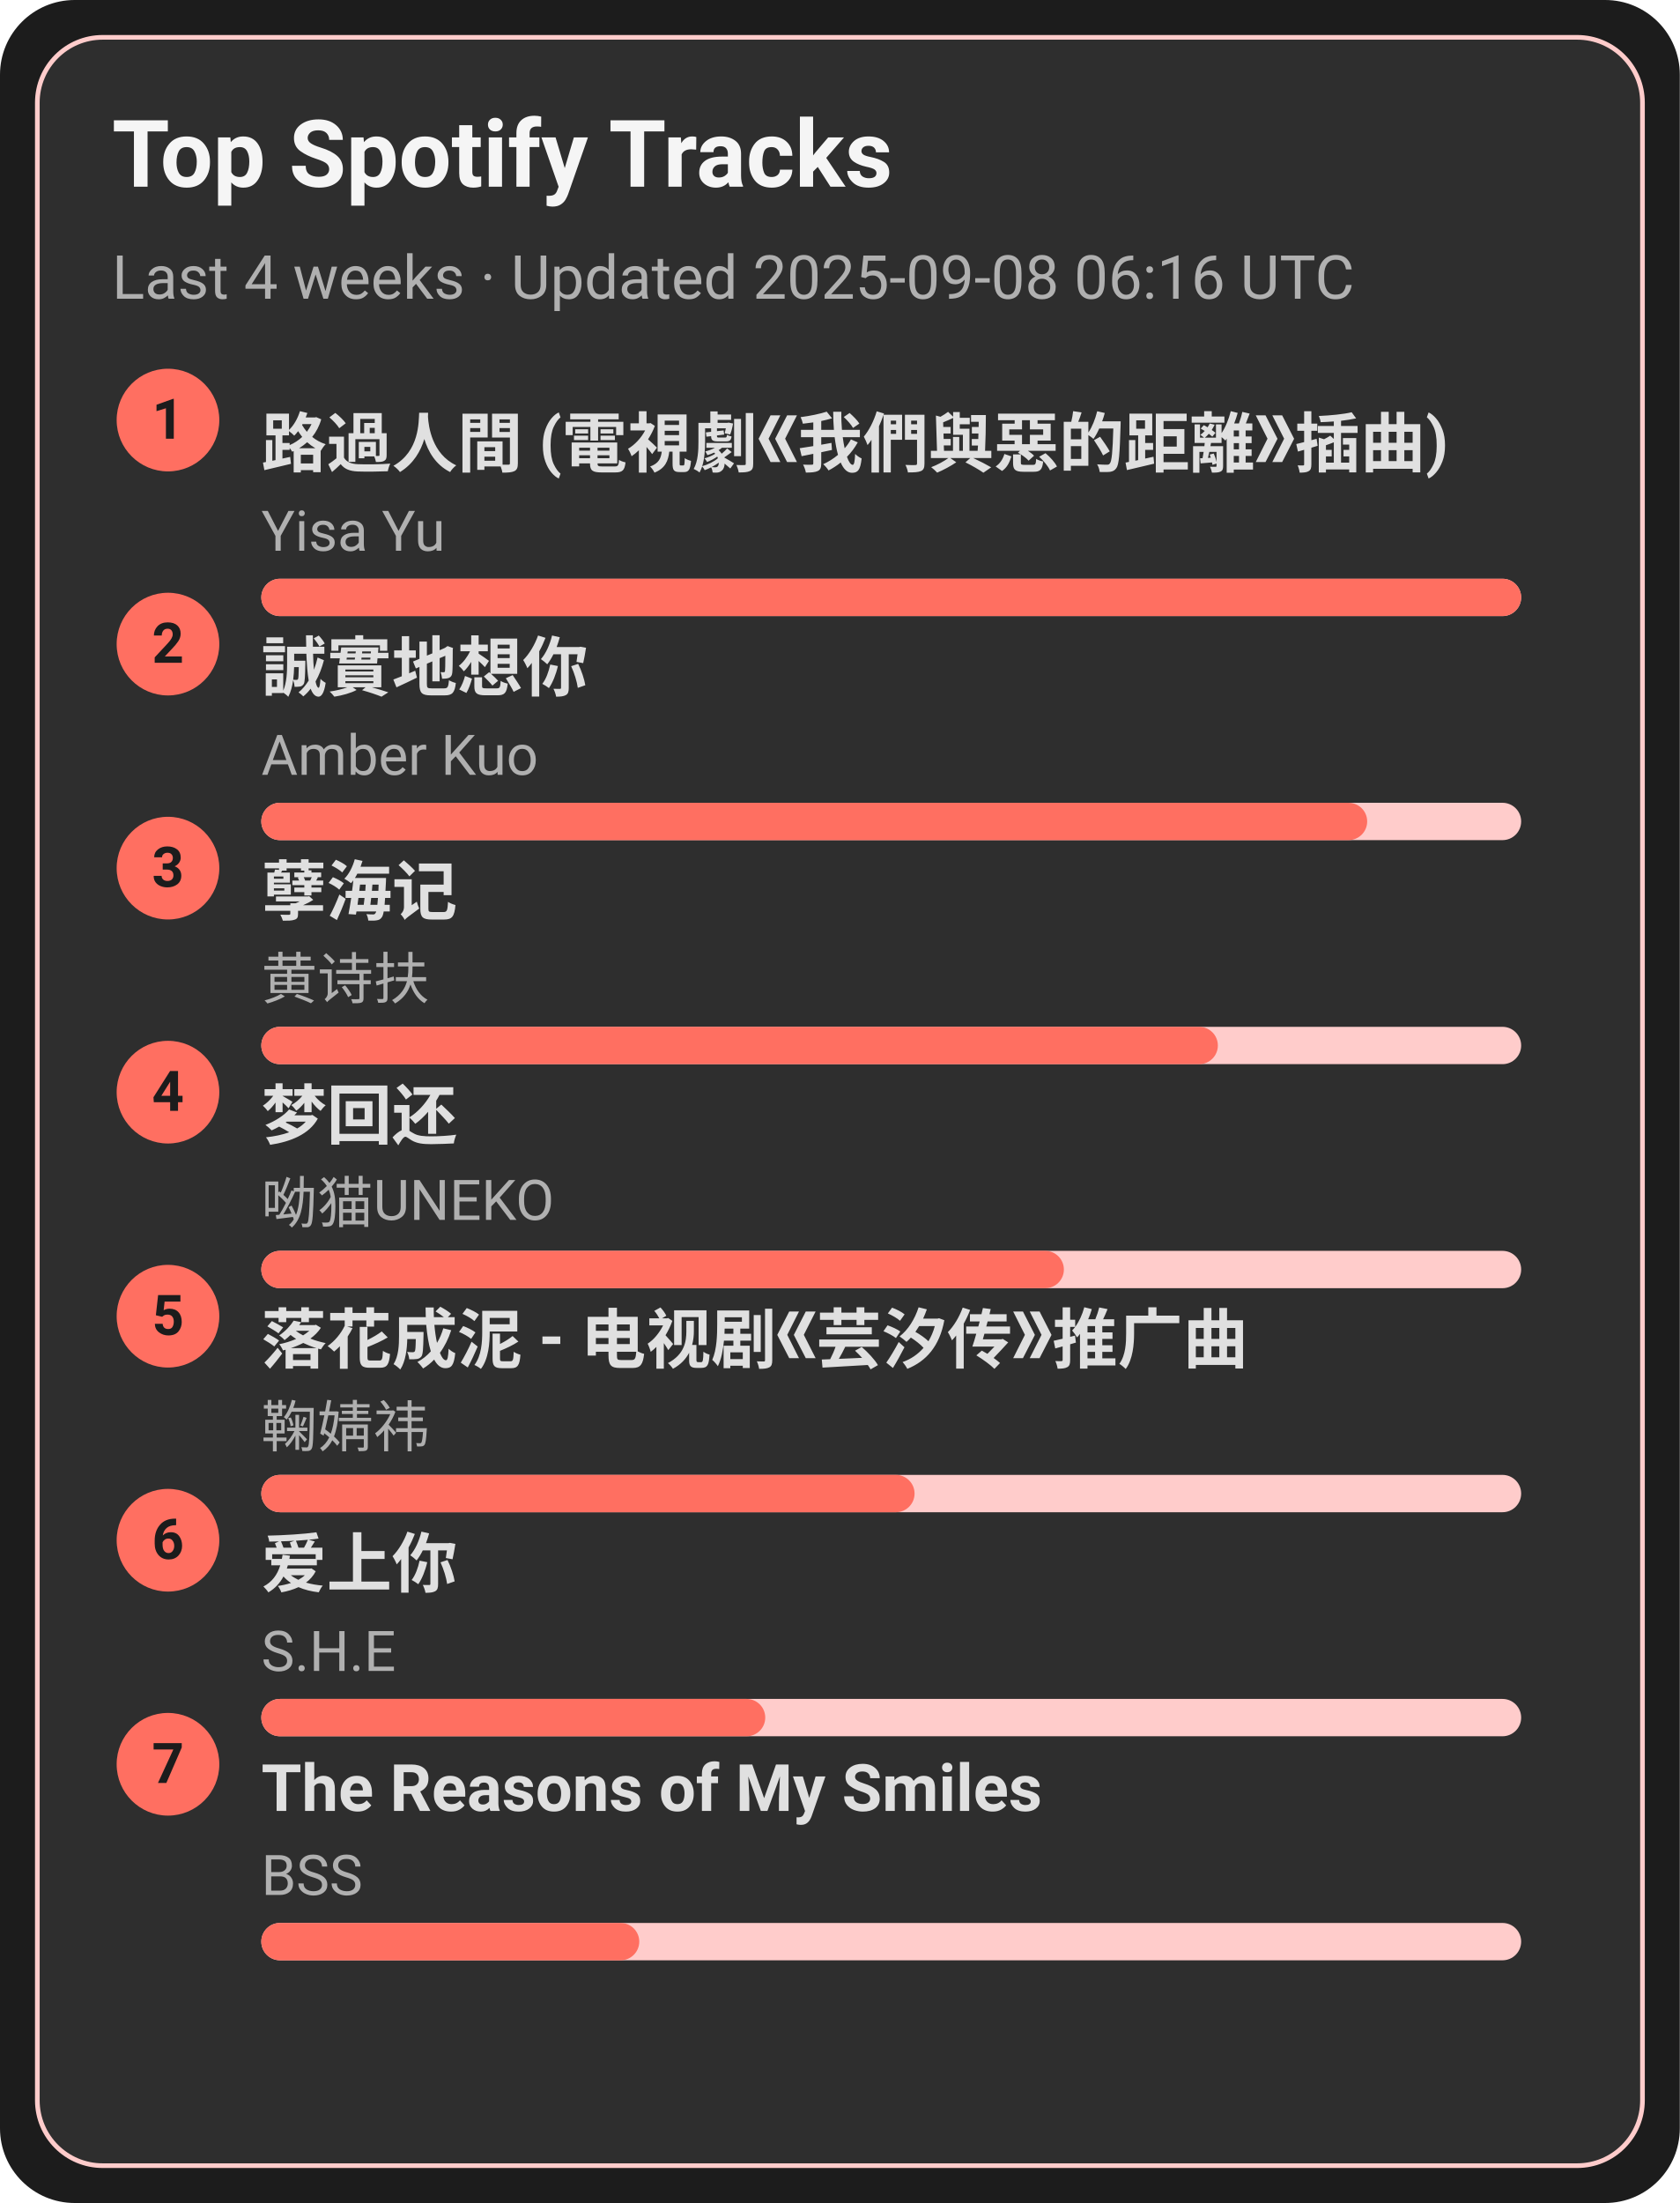
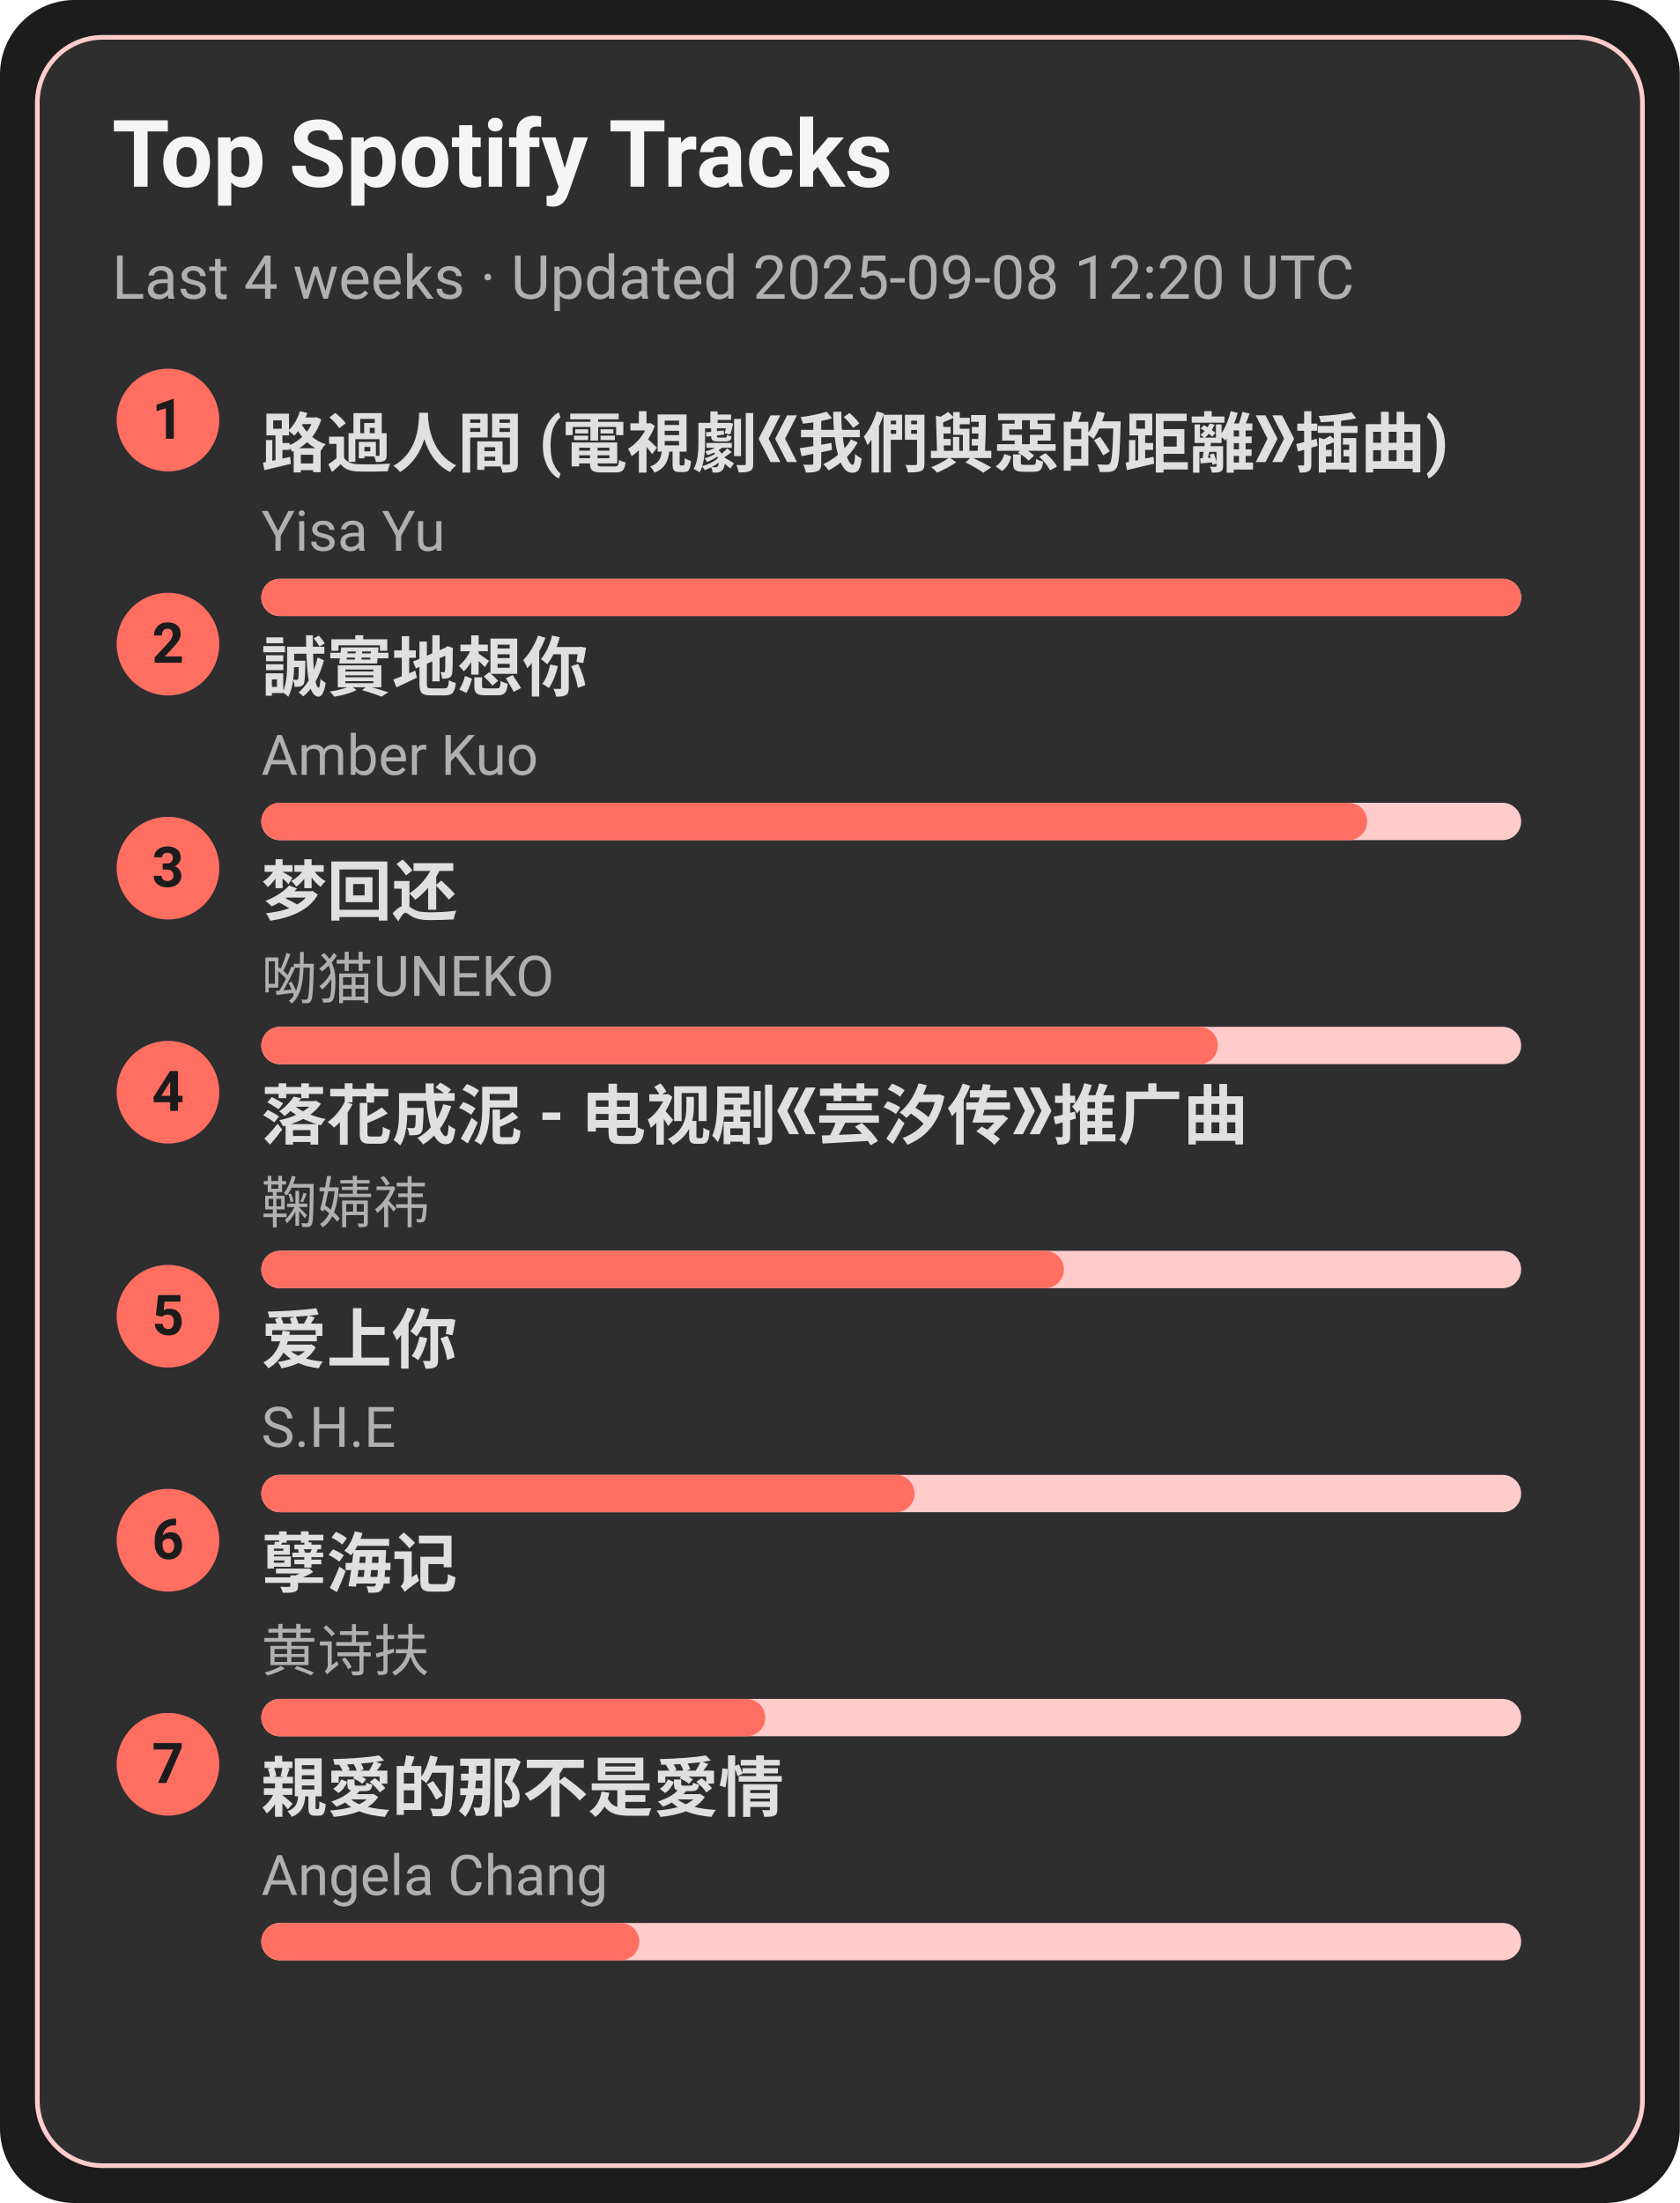
<svg xmlns="http://www.w3.org/2000/svg" width="360" height="472" viewBox="0 0 360 472">
  <style>text{font-family:-apple-system,BlinkMacSystemFont,Segoe UI,Roboto,Ubuntu,Helvetica Neue,Arial,Noto Sans,sans-serif}</style>
  <rect width="360" height="472" rx="16" fill="#1c1c1c" />
  <rect x="8" y="8" width="344" height="456" rx="14" fill="#2e2e2e" stroke="#ffcccb" />
  <text x="24" y="40" font-size="20" fill="#f5f5f5" font-weight="600">Top Spotify Tracks</text>
-   <text x="24" y="64" font-size="13" fill="#b0b0b0">Last 4 weeks · Updated 2025-09-08 06:16 UTC</text>
+   <text x="24" y="64" font-size="13" fill="#b0b0b0">Last 4 weeks · Updated 2025-09-08 12:20 UTC</text>
  <circle cx="36" cy="90" r="11" fill="#ff6f61" />
  <text x="36" y="94" text-anchor="middle" font-size="12" fill="#1c1c1c" font-weight="700">1</text>
  <a href="https://open.spotify.com/track/1ZSleGniKMWNrWvK5cGALO" target="_blank" rel="noopener noreferrer">
    <text x="56" y="100" font-size="14" fill="#e0e0e0" font-weight="600">路過人間 (電視劇《我們與惡的距離》插曲)</text>
  </a>
  <text x="56" y="118" font-size="12" fill="#b0b0b0">Yisa Yu</text>
  <rect x="56" y="124" width="270" height="8" rx="4" fill="#ffcccb" />
  <rect x="56" y="124" width="270" height="8" rx="4" fill="#ff6f61" />
  <circle cx="36" cy="138" r="11" fill="#ff6f61" />
  <text x="36" y="142" text-anchor="middle" font-size="12" fill="#1c1c1c" font-weight="700">2</text>
  <a href="https://open.spotify.com/track/1SPZzj8QzOwZoAGKXMGLGJ" target="_blank" rel="noopener noreferrer">
    <text x="56" y="148" font-size="14" fill="#e0e0e0" font-weight="600">誠實地想你</text>
  </a>
  <text x="56" y="166" font-size="12" fill="#b0b0b0">Amber Kuo</text>
  <rect x="56" y="172" width="270" height="8" rx="4" fill="#ffcccb" />
  <rect x="56" y="172" width="237" height="8" rx="4" fill="#ff6f61" />
  <circle cx="36" cy="186" r="11" fill="#ff6f61" />
  <text x="36" y="190" text-anchor="middle" font-size="12" fill="#1c1c1c" font-weight="700">3</text>
-   <a href="https://open.spotify.com/track/3eIovUMhirNN6btJbpzNqD" target="_blank" rel="noopener noreferrer">
-     <text x="56" y="196" font-size="14" fill="#e0e0e0" font-weight="600">孽海记</text>
+   <a href="https://open.spotify.com/track/6jTK3YxlFysC8g0Ye9tbPK" target="_blank" rel="noopener noreferrer">
+     <text x="56" y="196" font-size="14" fill="#e0e0e0" font-weight="600">梦回还</text>
  </a>
-   <text x="56" y="214" font-size="12" fill="#b0b0b0">黄诗扶</text>
+   <text x="56" y="214" font-size="12" fill="#b0b0b0">呦猫UNEKO</text>
  <rect x="56" y="220" width="270" height="8" rx="4" fill="#ffcccb" />
  <rect x="56" y="220" width="205" height="8" rx="4" fill="#ff6f61" />
  <circle cx="36" cy="234" r="11" fill="#ff6f61" />
  <text x="36" y="238" text-anchor="middle" font-size="12" fill="#1c1c1c" font-weight="700">4</text>
-   <a href="https://open.spotify.com/track/6jTK3YxlFysC8g0Ye9tbPK" target="_blank" rel="noopener noreferrer">
-     <text x="56" y="244" font-size="14" fill="#e0e0e0" font-weight="600">梦回还</text>
+   <a href="https://open.spotify.com/track/3kOZsJz3crGIWWHeoCNa0O" target="_blank" rel="noopener noreferrer">
+     <text x="56" y="244" font-size="14" fill="#e0e0e0" font-weight="600">落花成泥 - 电视剧《芸汐传》推广曲</text>
  </a>
-   <text x="56" y="262" font-size="12" fill="#b0b0b0">呦猫UNEKO</text>
+   <text x="56" y="262" font-size="12" fill="#b0b0b0">鞠婧祎</text>
  <rect x="56" y="268" width="270" height="8" rx="4" fill="#ffcccb" />
  <rect x="56" y="268" width="172" height="8" rx="4" fill="#ff6f61" />
  <circle cx="36" cy="282" r="11" fill="#ff6f61" />
  <text x="36" y="286" text-anchor="middle" font-size="12" fill="#1c1c1c" font-weight="700">5</text>
-   <a href="https://open.spotify.com/track/3kOZsJz3crGIWWHeoCNa0O" target="_blank" rel="noopener noreferrer">
-     <text x="56" y="292" font-size="14" fill="#e0e0e0" font-weight="600">落花成泥 - 电视剧《芸汐传》推广曲</text>
+   <a href="https://open.spotify.com/track/4hcNpo1rtbzyNswsM5byTf" target="_blank" rel="noopener noreferrer">
+     <text x="56" y="292" font-size="14" fill="#e0e0e0" font-weight="600">爱上你</text>
  </a>
-   <text x="56" y="310" font-size="12" fill="#b0b0b0">鞠婧祎</text>
+   <text x="56" y="310" font-size="12" fill="#b0b0b0">S.H.E</text>
  <rect x="56" y="316" width="270" height="8" rx="4" fill="#ffcccb" />
  <rect x="56" y="316" width="140" height="8" rx="4" fill="#ff6f61" />
  <circle cx="36" cy="330" r="11" fill="#ff6f61" />
  <text x="36" y="334" text-anchor="middle" font-size="12" fill="#1c1c1c" font-weight="700">6</text>
-   <a href="https://open.spotify.com/track/4hcNpo1rtbzyNswsM5byTf" target="_blank" rel="noopener noreferrer">
-     <text x="56" y="340" font-size="14" fill="#e0e0e0" font-weight="600">爱上你</text>
+   <a href="https://open.spotify.com/track/3eIovUMhirNN6btJbpzNqD" target="_blank" rel="noopener noreferrer">
+     <text x="56" y="340" font-size="14" fill="#e0e0e0" font-weight="600">孽海记</text>
  </a>
-   <text x="56" y="358" font-size="12" fill="#b0b0b0">S.H.E</text>
+   <text x="56" y="358" font-size="12" fill="#b0b0b0">黄诗扶</text>
  <rect x="56" y="364" width="270" height="8" rx="4" fill="#ffcccb" />
  <rect x="56" y="364" width="108" height="8" rx="4" fill="#ff6f61" />
  <circle cx="36" cy="378" r="11" fill="#ff6f61" />
  <text x="36" y="382" text-anchor="middle" font-size="12" fill="#1c1c1c" font-weight="700">7</text>
-   <a href="https://open.spotify.com/track/1amowbJ9HHFFSFdg2ubM7G" target="_blank" rel="noopener noreferrer">
-     <text x="56" y="388" font-size="14" fill="#e0e0e0" font-weight="600">The Reasons of My Smiles</text>
+   <a href="https://open.spotify.com/track/1MAv2SJPGVVDHyFlhflmYR" target="_blank" rel="noopener noreferrer">
+     <text x="56" y="388" font-size="14" fill="#e0e0e0" font-weight="600">親愛的那不是愛情</text>
  </a>
-   <text x="56" y="406" font-size="12" fill="#b0b0b0">BSS</text>
+   <text x="56" y="406" font-size="12" fill="#b0b0b0">Angela Chang</text>
  <rect x="56" y="412" width="270" height="8" rx="4" fill="#ffcccb" />
  <rect x="56" y="412" width="81" height="8" rx="4" fill="#ff6f61" />
</svg>
